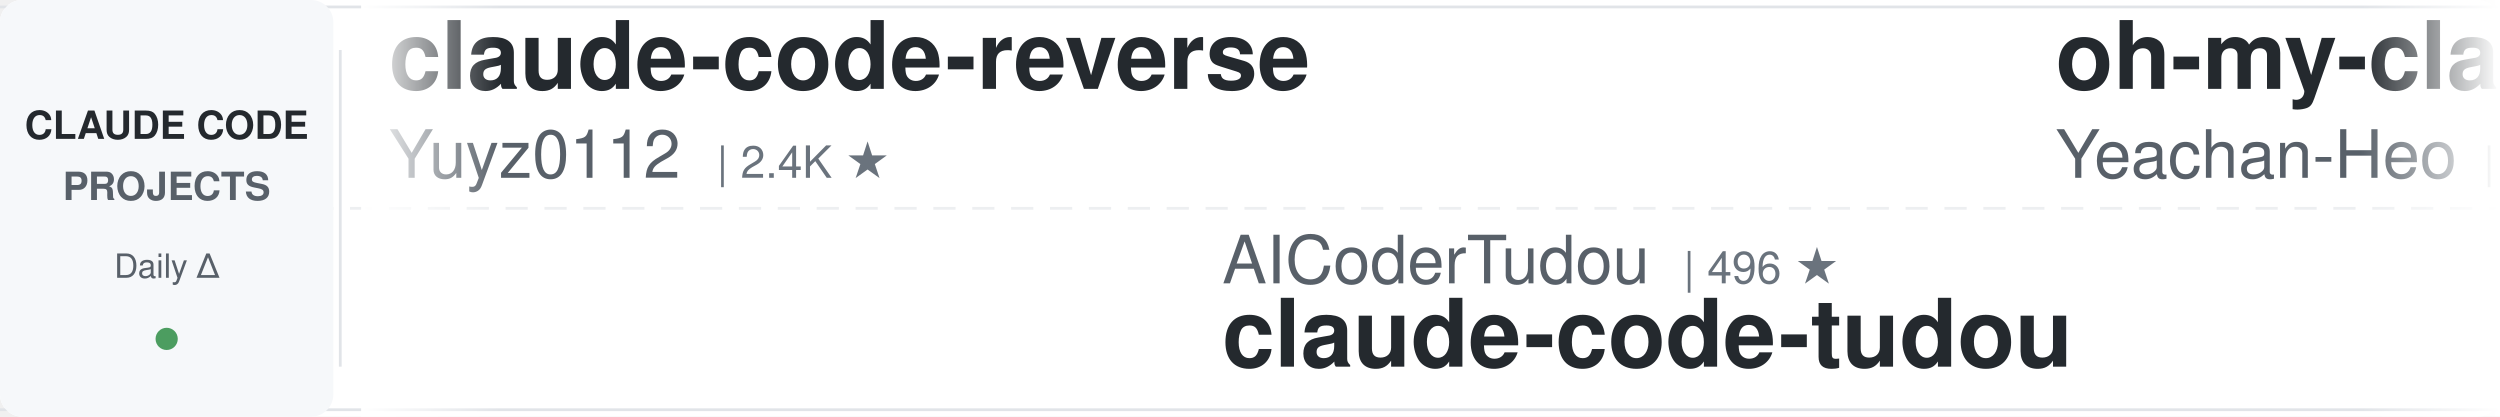
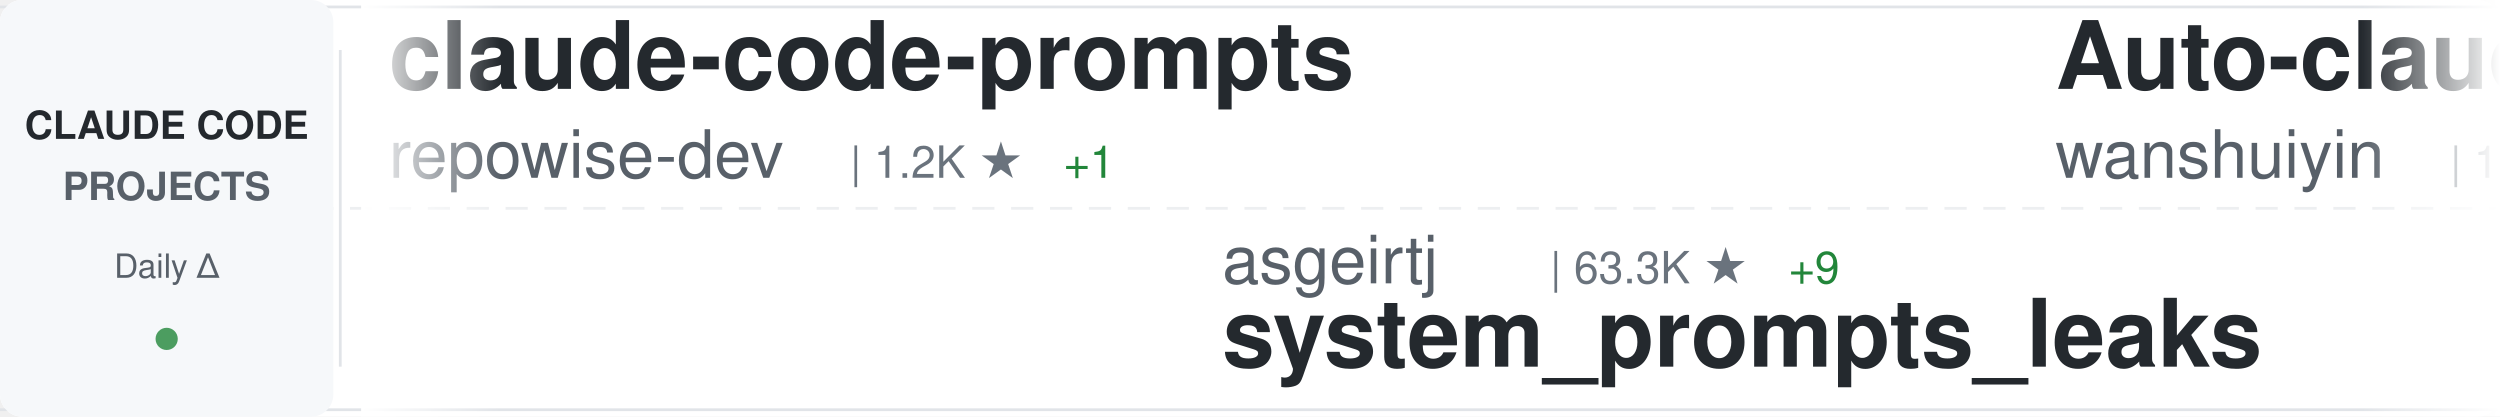
<svg xmlns="http://www.w3.org/2000/svg" width="900" height="150">
  <defs>
    <linearGradient id="awesomeLeftFade" x1="0%" y1="0%" x2="100%" y2="0%">
      <stop offset="0%" style="stop-color:#ffffff;stop-opacity:1" />
      <stop offset="100%" style="stop-color:#ffffff;stop-opacity:0" />
    </linearGradient>
    <linearGradient id="awesomeRightFade" x1="0%" y1="0%" x2="100%" y2="0%">
      <stop offset="0%" style="stop-color:#ffffff;stop-opacity:0" />
      <stop offset="100%" style="stop-color:#ffffff;stop-opacity:1" />
    </linearGradient>
  </defs>
  <rect width="900" height="150" fill="#ffffff" rx="8" />
  <rect x="0" y="2" width="900" height="1" fill="#e1e4e8" />
  <rect x="0" y="147" width="900" height="1" fill="#e1e4e8" />
  <line x1="0" y1="75" x2="900" y2="75" stroke="#e1e4e8" stroke-width="1" stroke-dasharray="8 6" opacity="0.6" />
  <rect x="0" y="0" width="120" height="150" fill="#f6f8fa" rx="8" />
  <text x="60" y="50" font-family="-apple-system, BlinkMacSystemFont, 'Segoe UI', Helvetica, Arial, sans-serif" font-size="14" font-weight="600" fill="#24292e" text-anchor="middle">CLAUDE CODE</text>
  <text x="60" y="72" font-family="-apple-system, BlinkMacSystemFont, 'Segoe UI', Helvetica, Arial, sans-serif" font-size="14" font-weight="600" fill="#586069" text-anchor="middle">PROJECTS</text>
  <text x="60" y="100" font-family="-apple-system, BlinkMacSystemFont, 'Segoe UI', Helvetica, Arial, sans-serif" font-size="12" font-weight="500" fill="#586069" text-anchor="middle">Daily Δ</text>
  <circle cx="60" cy="122" r="4" fill="#22863a" opacity="0.8" />
  <rect x="122" y="18" width="1" height="114" fill="#e1e4e8" />
  <clipPath id="awesomeTickerClip">
    <rect x="130" y="0" width="770" height="150" />
  </clipPath>
  <g clip-path="url(#awesomeTickerClip)">
    <g id="awesomeTickerItems">
      <animateTransform attributeName="transform" attributeType="XML" type="translate" from="0 0" to="-3000 0" dur="54s" repeatCount="indefinite" />
      <g transform="translate(0, 0)">
-         <text x="140" y="32" font-family="-apple-system, BlinkMacSystemFont, 'Segoe UI', Helvetica, Arial, sans-serif" font-size="34" font-weight="600" fill="#24292e">claude-code-reverse</text>
-         <text x="140" y="64" font-family="-apple-system, BlinkMacSystemFont, 'Segoe UI', Helvetica, Arial, sans-serif" font-size="24" font-weight="400" fill="#586069">Yuyz0112</text>
-         <text x="258" y="64" font-family="-apple-system, BlinkMacSystemFont, 'Segoe UI', Helvetica, Arial, sans-serif" font-size="16" font-weight="500" fill="#6a737d">| 2.4K ★</text>
+         <text x="140" y="32" font-family="-apple-system, BlinkMacSystemFont, 'Segoe UI', Helvetica, Arial, sans-serif" font-size="34" font-weight="600" fill="#24292e">claude-code-prompts</text>
+         <text x="140" y="64" font-family="-apple-system, BlinkMacSystemFont, 'Segoe UI', Helvetica, Arial, sans-serif" font-size="24" font-weight="400" fill="#586069">repowise-dev</text>
+         <text x="306" y="64" font-family="-apple-system, BlinkMacSystemFont, 'Segoe UI', Helvetica, Arial, sans-serif" font-size="16" font-weight="500" fill="#6a737d">| 1.2K ★</text>
+         <text x="383" y="64" font-family="-apple-system, BlinkMacSystemFont, 'Segoe UI', Helvetica, Arial, sans-serif" font-size="16" font-weight="500" fill="#22863a"> +1</text>
      </g>
      <g transform="translate(300, 0)">
-         <text x="140" y="102" font-family="-apple-system, BlinkMacSystemFont, 'Segoe UI', Helvetica, Arial, sans-serif" font-size="24" font-weight="400" fill="#586069">AICoderTudou</text>
-         <text x="306" y="102" font-family="-apple-system, BlinkMacSystemFont, 'Segoe UI', Helvetica, Arial, sans-serif" font-size="16" font-weight="500" fill="#6a737d">| 496 ★</text>
-         <text x="140" y="132" font-family="-apple-system, BlinkMacSystemFont, 'Segoe UI', Helvetica, Arial, sans-serif" font-size="34" font-weight="600" fill="#24292e">claude-code-tudou</text>
+         <text x="140" y="102" font-family="-apple-system, BlinkMacSystemFont, 'Segoe UI', Helvetica, Arial, sans-serif" font-size="24" font-weight="400" fill="#586069">asgeirtj</text>
+         <text x="258" y="102" font-family="-apple-system, BlinkMacSystemFont, 'Segoe UI', Helvetica, Arial, sans-serif" font-size="16" font-weight="500" fill="#6a737d">| 63.3K ★</text>
+         <text x="344" y="102" font-family="-apple-system, BlinkMacSystemFont, 'Segoe UI', Helvetica, Arial, sans-serif" font-size="16" font-weight="500" fill="#22863a"> +9</text>
+         <text x="140" y="132" font-family="-apple-system, BlinkMacSystemFont, 'Segoe UI', Helvetica, Arial, sans-serif" font-size="34" font-weight="600" fill="#24292e">system_prompts_leaks</text>
      </g>
      <g transform="translate(600, 0)">
-         <text x="140" y="32" font-family="-apple-system, BlinkMacSystemFont, 'Segoe UI', Helvetica, Arial, sans-serif" font-size="34" font-weight="600" fill="#24292e">oh-my-claudecode</text>
-         <text x="140" y="64" font-family="-apple-system, BlinkMacSystemFont, 'Segoe UI', Helvetica, Arial, sans-serif" font-size="24" font-weight="400" fill="#586069">Yeachan-Heo</text>
-         <text x="294" y="64" font-family="-apple-system, BlinkMacSystemFont, 'Segoe UI', Helvetica, Arial, sans-serif" font-size="16" font-weight="500" fill="#6a737d">| 38.7K ★</text>
-         <text x="380" y="64" font-family="-apple-system, BlinkMacSystemFont, 'Segoe UI', Helvetica, Arial, sans-serif" font-size="16" font-weight="500" fill="#22863a"> +2</text>
+         <text x="140" y="32" font-family="-apple-system, BlinkMacSystemFont, 'Segoe UI', Helvetica, Arial, sans-serif" font-size="34" font-weight="600" fill="#24292e">Auto-claude-code-researc...</text>
+         <text x="140" y="64" font-family="-apple-system, BlinkMacSystemFont, 'Segoe UI', Helvetica, Arial, sans-serif" font-size="24" font-weight="400" fill="#586069">wanshuiyin</text>
+         <text x="282" y="64" font-family="-apple-system, BlinkMacSystemFont, 'Segoe UI', Helvetica, Arial, sans-serif" font-size="16" font-weight="500" fill="#6a737d">| 15.0K ★</text>
+         <text x="368" y="64" font-family="-apple-system, BlinkMacSystemFont, 'Segoe UI', Helvetica, Arial, sans-serif" font-size="16" font-weight="500" fill="#22863a"> +2</text>
      </g>
      <g transform="translate(900, 0)">
-         <text x="140" y="102" font-family="-apple-system, BlinkMacSystemFont, 'Segoe UI', Helvetica, Arial, sans-serif" font-size="24" font-weight="400" fill="#586069">https-deeplearning-ai</text>
-         <text x="414" y="102" font-family="-apple-system, BlinkMacSystemFont, 'Segoe UI', Helvetica, Arial, sans-serif" font-size="16" font-weight="500" fill="#6a737d">| 544 ★</text>
-         <text x="140" y="132" font-family="-apple-system, BlinkMacSystemFont, 'Segoe UI', Helvetica, Arial, sans-serif" font-size="34" font-weight="600" fill="#24292e">sc-claude-code-files</text>
+         <text x="140" y="102" font-family="-apple-system, BlinkMacSystemFont, 'Segoe UI', Helvetica, Arial, sans-serif" font-size="24" font-weight="400" fill="#586069">disler</text>
+         <text x="234" y="102" font-family="-apple-system, BlinkMacSystemFont, 'Segoe UI', Helvetica, Arial, sans-serif" font-size="16" font-weight="500" fill="#6a737d">| 3.9K ★</text>
+         <text x="140" y="132" font-family="-apple-system, BlinkMacSystemFont, 'Segoe UI', Helvetica, Arial, sans-serif" font-size="34" font-weight="600" fill="#24292e">claude-code-hooks-master...</text>
      </g>
      <g transform="translate(1200, 0)">
-         <text x="140" y="32" font-family="-apple-system, BlinkMacSystemFont, 'Segoe UI', Helvetica, Arial, sans-serif" font-size="34" font-weight="600" fill="#24292e">claude-code-proxy</text>
-         <text x="140" y="64" font-family="-apple-system, BlinkMacSystemFont, 'Segoe UI', Helvetica, Arial, sans-serif" font-size="24" font-weight="400" fill="#586069">1rgs</text>
-         <text x="210" y="64" font-family="-apple-system, BlinkMacSystemFont, 'Segoe UI', Helvetica, Arial, sans-serif" font-size="16" font-weight="500" fill="#6a737d">| 3.7K ★</text>
+         <text x="140" y="32" font-family="-apple-system, BlinkMacSystemFont, 'Segoe UI', Helvetica, Arial, sans-serif" font-size="34" font-weight="600" fill="#24292e">Claude-Code</text>
+         <text x="140" y="64" font-family="-apple-system, BlinkMacSystemFont, 'Segoe UI', Helvetica, Arial, sans-serif" font-size="24" font-weight="400" fill="#586069">KPR111</text>
+         <text x="234" y="64" font-family="-apple-system, BlinkMacSystemFont, 'Segoe UI', Helvetica, Arial, sans-serif" font-size="16" font-weight="500" fill="#6a737d">| 18 ★</text>
      </g>
      <g transform="translate(1500, 0)">
-         <text x="140" y="102" font-family="-apple-system, BlinkMacSystemFont, 'Segoe UI', Helvetica, Arial, sans-serif" font-size="24" font-weight="400" fill="#586069">Maciek-roboblog</text>
-         <text x="342" y="102" font-family="-apple-system, BlinkMacSystemFont, 'Segoe UI', Helvetica, Arial, sans-serif" font-size="16" font-weight="500" fill="#6a737d">| 8.7K ★</text>
-         <text x="419" y="102" font-family="-apple-system, BlinkMacSystemFont, 'Segoe UI', Helvetica, Arial, sans-serif" font-size="16" font-weight="500" fill="#22863a"> +1</text>
-         <text x="140" y="132" font-family="-apple-system, BlinkMacSystemFont, 'Segoe UI', Helvetica, Arial, sans-serif" font-size="34" font-weight="600" fill="#24292e">Claude-Code-Usage-Monito...</text>
+         <text x="140" y="102" font-family="-apple-system, BlinkMacSystemFont, 'Segoe UI', Helvetica, Arial, sans-serif" font-size="24" font-weight="400" fill="#586069">AprilNEA</text>
+         <text x="258" y="102" font-family="-apple-system, BlinkMacSystemFont, 'Segoe UI', Helvetica, Arial, sans-serif" font-size="16" font-weight="500" fill="#6a737d">| 391 ★</text>
+         <text x="140" y="132" font-family="-apple-system, BlinkMacSystemFont, 'Segoe UI', Helvetica, Arial, sans-serif" font-size="34" font-weight="600" fill="#24292e">claude-code-source</text>
      </g>
      <g transform="translate(1800, 0)">
-         <text x="140" y="32" font-family="-apple-system, BlinkMacSystemFont, 'Segoe UI', Helvetica, Arial, sans-serif" font-size="34" font-weight="600" fill="#24292e">claude-code-showcase</text>
-         <text x="140" y="64" font-family="-apple-system, BlinkMacSystemFont, 'Segoe UI', Helvetica, Arial, sans-serif" font-size="24" font-weight="400" fill="#586069">ChrisWiles</text>
-         <text x="282" y="64" font-family="-apple-system, BlinkMacSystemFont, 'Segoe UI', Helvetica, Arial, sans-serif" font-size="16" font-weight="500" fill="#6a737d">| 6.0K ★</text>
-         <text x="359" y="64" font-family="-apple-system, BlinkMacSystemFont, 'Segoe UI', Helvetica, Arial, sans-serif" font-size="16" font-weight="500" fill="#22863a"> +1</text>
+         <text x="140" y="32" font-family="-apple-system, BlinkMacSystemFont, 'Segoe UI', Helvetica, Arial, sans-serif" font-size="34" font-weight="600" fill="#24292e">claude-code-guide</text>
+         <text x="140" y="64" font-family="-apple-system, BlinkMacSystemFont, 'Segoe UI', Helvetica, Arial, sans-serif" font-size="24" font-weight="400" fill="#586069">Cranot</text>
+         <text x="234" y="64" font-family="-apple-system, BlinkMacSystemFont, 'Segoe UI', Helvetica, Arial, sans-serif" font-size="16" font-weight="500" fill="#6a737d">| 2.9K ★</text>
      </g>
      <g transform="translate(2100, 0)">
-         <text x="140" y="102" font-family="-apple-system, BlinkMacSystemFont, 'Segoe UI', Helvetica, Arial, sans-serif" font-size="24" font-weight="400" fill="#586069">Piebald-AI</text>
-         <text x="282" y="102" font-family="-apple-system, BlinkMacSystemFont, 'Segoe UI', Helvetica, Arial, sans-serif" font-size="16" font-weight="500" fill="#6a737d">| 12.4K ★</text>
-         <text x="368" y="102" font-family="-apple-system, BlinkMacSystemFont, 'Segoe UI', Helvetica, Arial, sans-serif" font-size="16" font-weight="500" fill="#22863a"> +1</text>
-         <text x="140" y="132" font-family="-apple-system, BlinkMacSystemFont, 'Segoe UI', Helvetica, Arial, sans-serif" font-size="34" font-weight="600" fill="#24292e">claude-code-system-promp...</text>
+         <text x="140" y="102" font-family="-apple-system, BlinkMacSystemFont, 'Segoe UI', Helvetica, Arial, sans-serif" font-size="24" font-weight="400" fill="#586069">lintsinghua</text>
+         <text x="294" y="102" font-family="-apple-system, BlinkMacSystemFont, 'Segoe UI', Helvetica, Arial, sans-serif" font-size="16" font-weight="500" fill="#6a737d">| 4.1K ★</text>
+         <text x="140" y="132" font-family="-apple-system, BlinkMacSystemFont, 'Segoe UI', Helvetica, Arial, sans-serif" font-size="34" font-weight="600" fill="#24292e">claude-code-book</text>
      </g>
      <g transform="translate(2400, 0)">
-         <text x="140" y="32" font-family="-apple-system, BlinkMacSystemFont, 'Segoe UI', Helvetica, Arial, sans-serif" font-size="34" font-weight="600" fill="#24292e">claude-code-action</text>
-         <text x="140" y="64" font-family="-apple-system, BlinkMacSystemFont, 'Segoe UI', Helvetica, Arial, sans-serif" font-size="24" font-weight="400" fill="#586069">anthropics</text>
-         <text x="282" y="64" font-family="-apple-system, BlinkMacSystemFont, 'Segoe UI', Helvetica, Arial, sans-serif" font-size="16" font-weight="500" fill="#6a737d">| 8.7K ★</text>
+         <text x="140" y="32" font-family="-apple-system, BlinkMacSystemFont, 'Segoe UI', Helvetica, Arial, sans-serif" font-size="34" font-weight="600" fill="#24292e">claude-code-telegram</text>
+         <text x="140" y="64" font-family="-apple-system, BlinkMacSystemFont, 'Segoe UI', Helvetica, Arial, sans-serif" font-size="24" font-weight="400" fill="#586069">RichardAtCT</text>
+         <text x="294" y="64" font-family="-apple-system, BlinkMacSystemFont, 'Segoe UI', Helvetica, Arial, sans-serif" font-size="16" font-weight="500" fill="#6a737d">| 2.8K ★</text>
+         <text x="371" y="64" font-family="-apple-system, BlinkMacSystemFont, 'Segoe UI', Helvetica, Arial, sans-serif" font-size="16" font-weight="500" fill="#22863a"> +1</text>
      </g>
      <g transform="translate(2700, 0)">
-         <text x="140" y="102" font-family="-apple-system, BlinkMacSystemFont, 'Segoe UI', Helvetica, Arial, sans-serif" font-size="24" font-weight="400" fill="#586069">musistudio</text>
-         <text x="282" y="102" font-family="-apple-system, BlinkMacSystemFont, 'Segoe UI', Helvetica, Arial, sans-serif" font-size="16" font-weight="500" fill="#6a737d">| 36.8K ★</text>
-         <text x="368" y="102" font-family="-apple-system, BlinkMacSystemFont, 'Segoe UI', Helvetica, Arial, sans-serif" font-size="16" font-weight="500" fill="#22863a"> +6</text>
-         <text x="140" y="132" font-family="-apple-system, BlinkMacSystemFont, 'Segoe UI', Helvetica, Arial, sans-serif" font-size="34" font-weight="600" fill="#24292e">claude-code-router</text>
+         <text x="140" y="102" font-family="-apple-system, BlinkMacSystemFont, 'Segoe UI', Helvetica, Arial, sans-serif" font-size="24" font-weight="400" fill="#586069">krusemediallc</text>
+         <text x="318" y="102" font-family="-apple-system, BlinkMacSystemFont, 'Segoe UI', Helvetica, Arial, sans-serif" font-size="16" font-weight="500" fill="#6a737d">| 1.4K ★</text>
+         <text x="395" y="102" font-family="-apple-system, BlinkMacSystemFont, 'Segoe UI', Helvetica, Arial, sans-serif" font-size="16" font-weight="500" fill="#22863a"> +4</text>
+         <text x="140" y="132" font-family="-apple-system, BlinkMacSystemFont, 'Segoe UI', Helvetica, Arial, sans-serif" font-size="34" font-weight="600" fill="#24292e">arcads-claude-code</text>
      </g>
      <g transform="translate(3000, 0)">
-         <text x="140" y="32" font-family="-apple-system, BlinkMacSystemFont, 'Segoe UI', Helvetica, Arial, sans-serif" font-size="34" font-weight="600" fill="#24292e">claude-code-reverse</text>
-         <text x="140" y="64" font-family="-apple-system, BlinkMacSystemFont, 'Segoe UI', Helvetica, Arial, sans-serif" font-size="24" font-weight="400" fill="#586069">Yuyz0112</text>
-         <text x="258" y="64" font-family="-apple-system, BlinkMacSystemFont, 'Segoe UI', Helvetica, Arial, sans-serif" font-size="16" font-weight="500" fill="#6a737d">| 2.4K ★</text>
+         <text x="140" y="32" font-family="-apple-system, BlinkMacSystemFont, 'Segoe UI', Helvetica, Arial, sans-serif" font-size="34" font-weight="600" fill="#24292e">claude-code-prompts</text>
+         <text x="140" y="64" font-family="-apple-system, BlinkMacSystemFont, 'Segoe UI', Helvetica, Arial, sans-serif" font-size="24" font-weight="400" fill="#586069">repowise-dev</text>
+         <text x="306" y="64" font-family="-apple-system, BlinkMacSystemFont, 'Segoe UI', Helvetica, Arial, sans-serif" font-size="16" font-weight="500" fill="#6a737d">| 1.2K ★</text>
+         <text x="383" y="64" font-family="-apple-system, BlinkMacSystemFont, 'Segoe UI', Helvetica, Arial, sans-serif" font-size="16" font-weight="500" fill="#22863a"> +1</text>
      </g>
      <g transform="translate(3300, 0)">
-         <text x="140" y="102" font-family="-apple-system, BlinkMacSystemFont, 'Segoe UI', Helvetica, Arial, sans-serif" font-size="24" font-weight="400" fill="#586069">AICoderTudou</text>
-         <text x="306" y="102" font-family="-apple-system, BlinkMacSystemFont, 'Segoe UI', Helvetica, Arial, sans-serif" font-size="16" font-weight="500" fill="#6a737d">| 496 ★</text>
-         <text x="140" y="132" font-family="-apple-system, BlinkMacSystemFont, 'Segoe UI', Helvetica, Arial, sans-serif" font-size="34" font-weight="600" fill="#24292e">claude-code-tudou</text>
+         <text x="140" y="102" font-family="-apple-system, BlinkMacSystemFont, 'Segoe UI', Helvetica, Arial, sans-serif" font-size="24" font-weight="400" fill="#586069">asgeirtj</text>
+         <text x="258" y="102" font-family="-apple-system, BlinkMacSystemFont, 'Segoe UI', Helvetica, Arial, sans-serif" font-size="16" font-weight="500" fill="#6a737d">| 63.3K ★</text>
+         <text x="344" y="102" font-family="-apple-system, BlinkMacSystemFont, 'Segoe UI', Helvetica, Arial, sans-serif" font-size="16" font-weight="500" fill="#22863a"> +9</text>
+         <text x="140" y="132" font-family="-apple-system, BlinkMacSystemFont, 'Segoe UI', Helvetica, Arial, sans-serif" font-size="34" font-weight="600" fill="#24292e">system_prompts_leaks</text>
      </g>
      <g transform="translate(3600, 0)">
-         <text x="140" y="32" font-family="-apple-system, BlinkMacSystemFont, 'Segoe UI', Helvetica, Arial, sans-serif" font-size="34" font-weight="600" fill="#24292e">oh-my-claudecode</text>
-         <text x="140" y="64" font-family="-apple-system, BlinkMacSystemFont, 'Segoe UI', Helvetica, Arial, sans-serif" font-size="24" font-weight="400" fill="#586069">Yeachan-Heo</text>
-         <text x="294" y="64" font-family="-apple-system, BlinkMacSystemFont, 'Segoe UI', Helvetica, Arial, sans-serif" font-size="16" font-weight="500" fill="#6a737d">| 38.7K ★</text>
-         <text x="380" y="64" font-family="-apple-system, BlinkMacSystemFont, 'Segoe UI', Helvetica, Arial, sans-serif" font-size="16" font-weight="500" fill="#22863a"> +2</text>
+         <text x="140" y="32" font-family="-apple-system, BlinkMacSystemFont, 'Segoe UI', Helvetica, Arial, sans-serif" font-size="34" font-weight="600" fill="#24292e">Auto-claude-code-researc...</text>
+         <text x="140" y="64" font-family="-apple-system, BlinkMacSystemFont, 'Segoe UI', Helvetica, Arial, sans-serif" font-size="24" font-weight="400" fill="#586069">wanshuiyin</text>
+         <text x="282" y="64" font-family="-apple-system, BlinkMacSystemFont, 'Segoe UI', Helvetica, Arial, sans-serif" font-size="16" font-weight="500" fill="#6a737d">| 15.0K ★</text>
+         <text x="368" y="64" font-family="-apple-system, BlinkMacSystemFont, 'Segoe UI', Helvetica, Arial, sans-serif" font-size="16" font-weight="500" fill="#22863a"> +2</text>
      </g>
      <g transform="translate(3900, 0)">
-         <text x="140" y="102" font-family="-apple-system, BlinkMacSystemFont, 'Segoe UI', Helvetica, Arial, sans-serif" font-size="24" font-weight="400" fill="#586069">https-deeplearning-ai</text>
-         <text x="414" y="102" font-family="-apple-system, BlinkMacSystemFont, 'Segoe UI', Helvetica, Arial, sans-serif" font-size="16" font-weight="500" fill="#6a737d">| 544 ★</text>
-         <text x="140" y="132" font-family="-apple-system, BlinkMacSystemFont, 'Segoe UI', Helvetica, Arial, sans-serif" font-size="34" font-weight="600" fill="#24292e">sc-claude-code-files</text>
+         <text x="140" y="102" font-family="-apple-system, BlinkMacSystemFont, 'Segoe UI', Helvetica, Arial, sans-serif" font-size="24" font-weight="400" fill="#586069">disler</text>
+         <text x="234" y="102" font-family="-apple-system, BlinkMacSystemFont, 'Segoe UI', Helvetica, Arial, sans-serif" font-size="16" font-weight="500" fill="#6a737d">| 3.9K ★</text>
+         <text x="140" y="132" font-family="-apple-system, BlinkMacSystemFont, 'Segoe UI', Helvetica, Arial, sans-serif" font-size="34" font-weight="600" fill="#24292e">claude-code-hooks-master...</text>
      </g>
    </g>
  </g>
  <rect x="130" y="0" width="50" height="150" fill="url(#awesomeLeftFade)" />
  <rect x="850" y="0" width="50" height="150" fill="url(#awesomeRightFade)" />
</svg>
